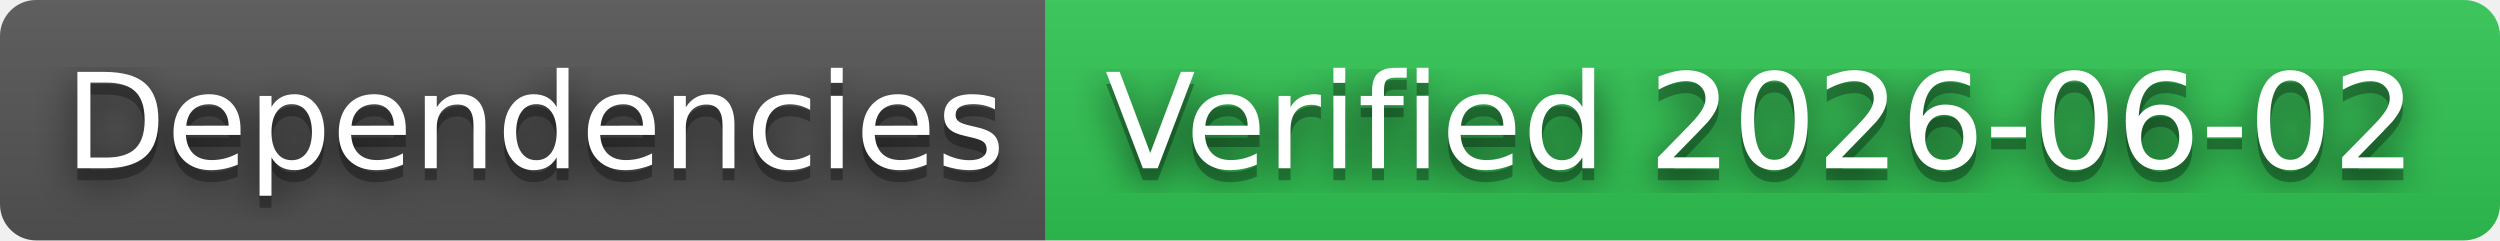
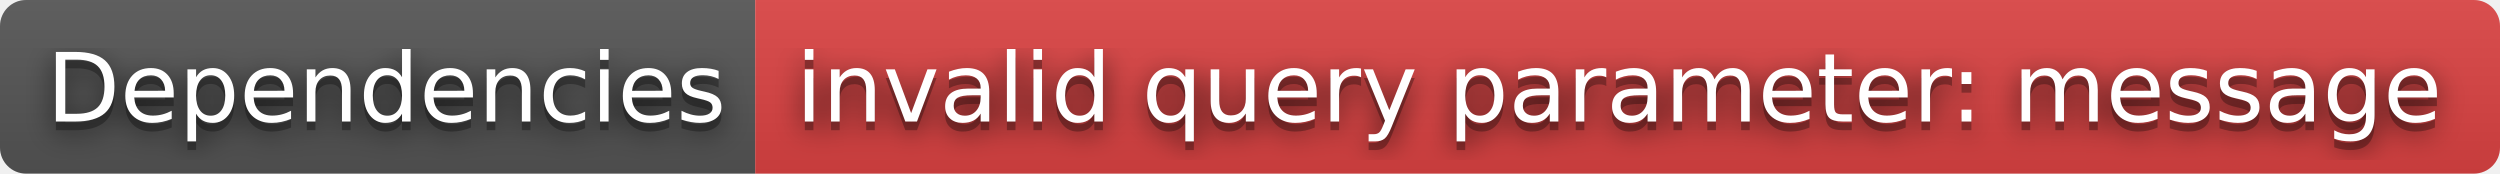
- <svg xmlns="http://www.w3.org/2000/svg" width="208" height="20" role="img" aria-label="Dependencies: Verified 2026-06-02">
+ <svg xmlns="http://www.w3.org/2000/svg" width="288" height="20" role="img" aria-label="Dependencies: invalid query parameter: message">
  <filter id="blur">
    <feGaussianBlur in="SourceGraphic" stdDeviation="16" />
  </filter>
  <linearGradient id="s" x2="0" y2="100%">
    <stop offset="0" stop-color="#bbb" stop-opacity=".1" />
    <stop offset="1" stop-opacity=".1" />
  </linearGradient>
  <clipPath id="r">
-     <rect width="208" height="20" rx="3" fill="#fff" />
+     <rect width="288" height="20" rx="3" fill="#fff" />
  </clipPath>
  <g clip-path="url(#r)">
    <rect width="87" height="20" fill="#555" />
-     <rect x="87" width="121" height="20" fill="#31c653" />
-     <rect width="208" height="20" fill="url(#s)" />
+     <rect x="87" width="201" height="20" fill="#dd4343" />
+     <rect width="288" height="20" fill="url(#s)" />
  </g>
  <g fill="#fff" text-anchor="middle" font-family="Verdana,Geneva,DejaVu Sans,sans-serif" text-rendering="geometricPrecision" font-size="110">
    <text aria-hidden="true" x="445" y="150" fill="#010101" fill-opacity=".80" filter="url(#blur)" transform="scale(.1)" textLength="770">Dependencies</text>
    <text aria-hidden="true" x="445" y="150" fill="#010101" fill-opacity=".3" transform="scale(.1)" textLength="770">Dependencies</text>
    <text x="445" y="140" transform="scale(.1)" fill="#fff" textLength="770">Dependencies</text>
-     <text aria-hidden="true" x="1465" y="150" fill="#010101" fill-opacity=".80" filter="url(#blur)" transform="scale(.1)" textLength="1110">Verified 2026-06-02</text>
-     <text aria-hidden="true" x="1465" y="150" fill="#010101" fill-opacity=".3" transform="scale(.1)" textLength="1110">Verified 2026-06-02</text>
-     <text x="1465" y="140" transform="scale(.1)" fill="#fff" textLength="1110">Verified 2026-06-02</text>
+     <text aria-hidden="true" x="1865" y="150" fill="#010101" fill-opacity=".80" filter="url(#blur)" transform="scale(.1)" textLength="1910">invalid query parameter: message</text>
+     <text aria-hidden="true" x="1865" y="150" fill="#010101" fill-opacity=".3" transform="scale(.1)" textLength="1910">invalid query parameter: message</text>
+     <text x="1865" y="140" transform="scale(.1)" fill="#fff" textLength="1910">invalid query parameter: message</text>
  </g>
</svg>
